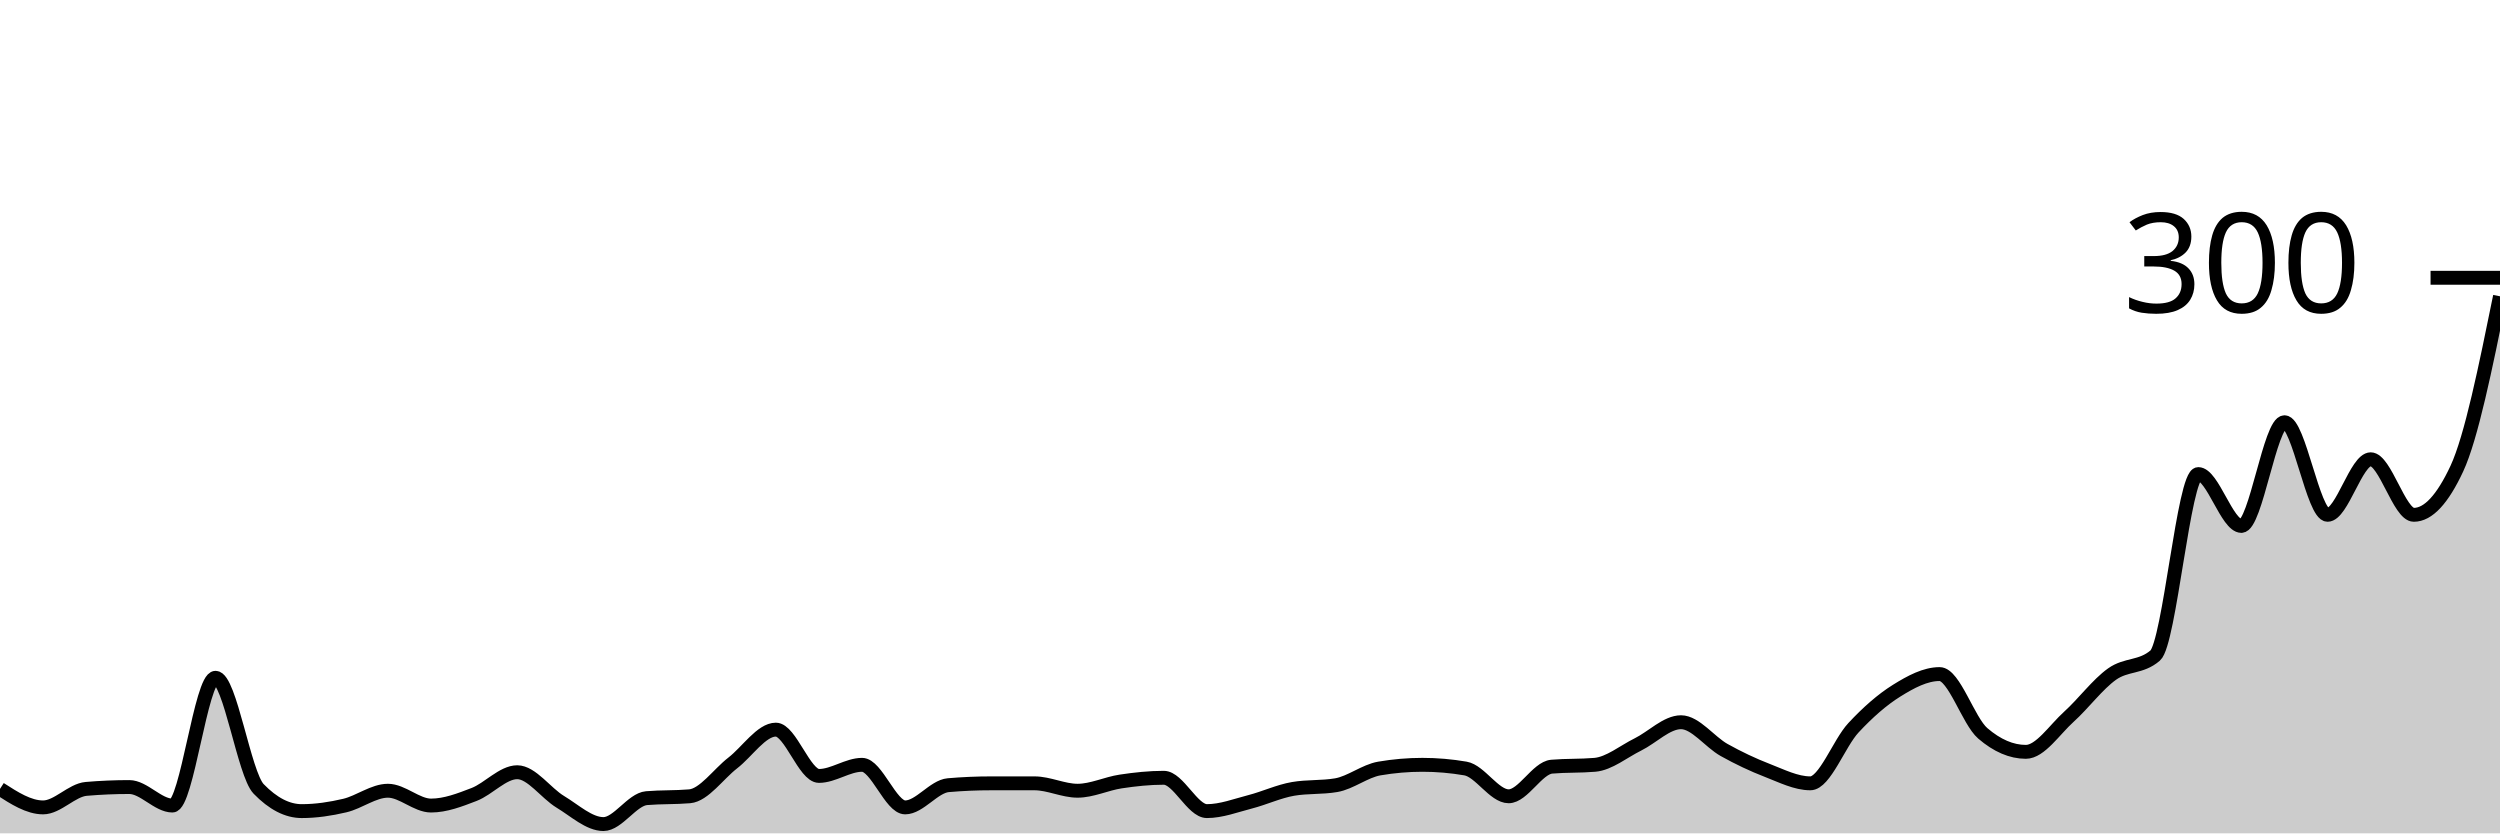
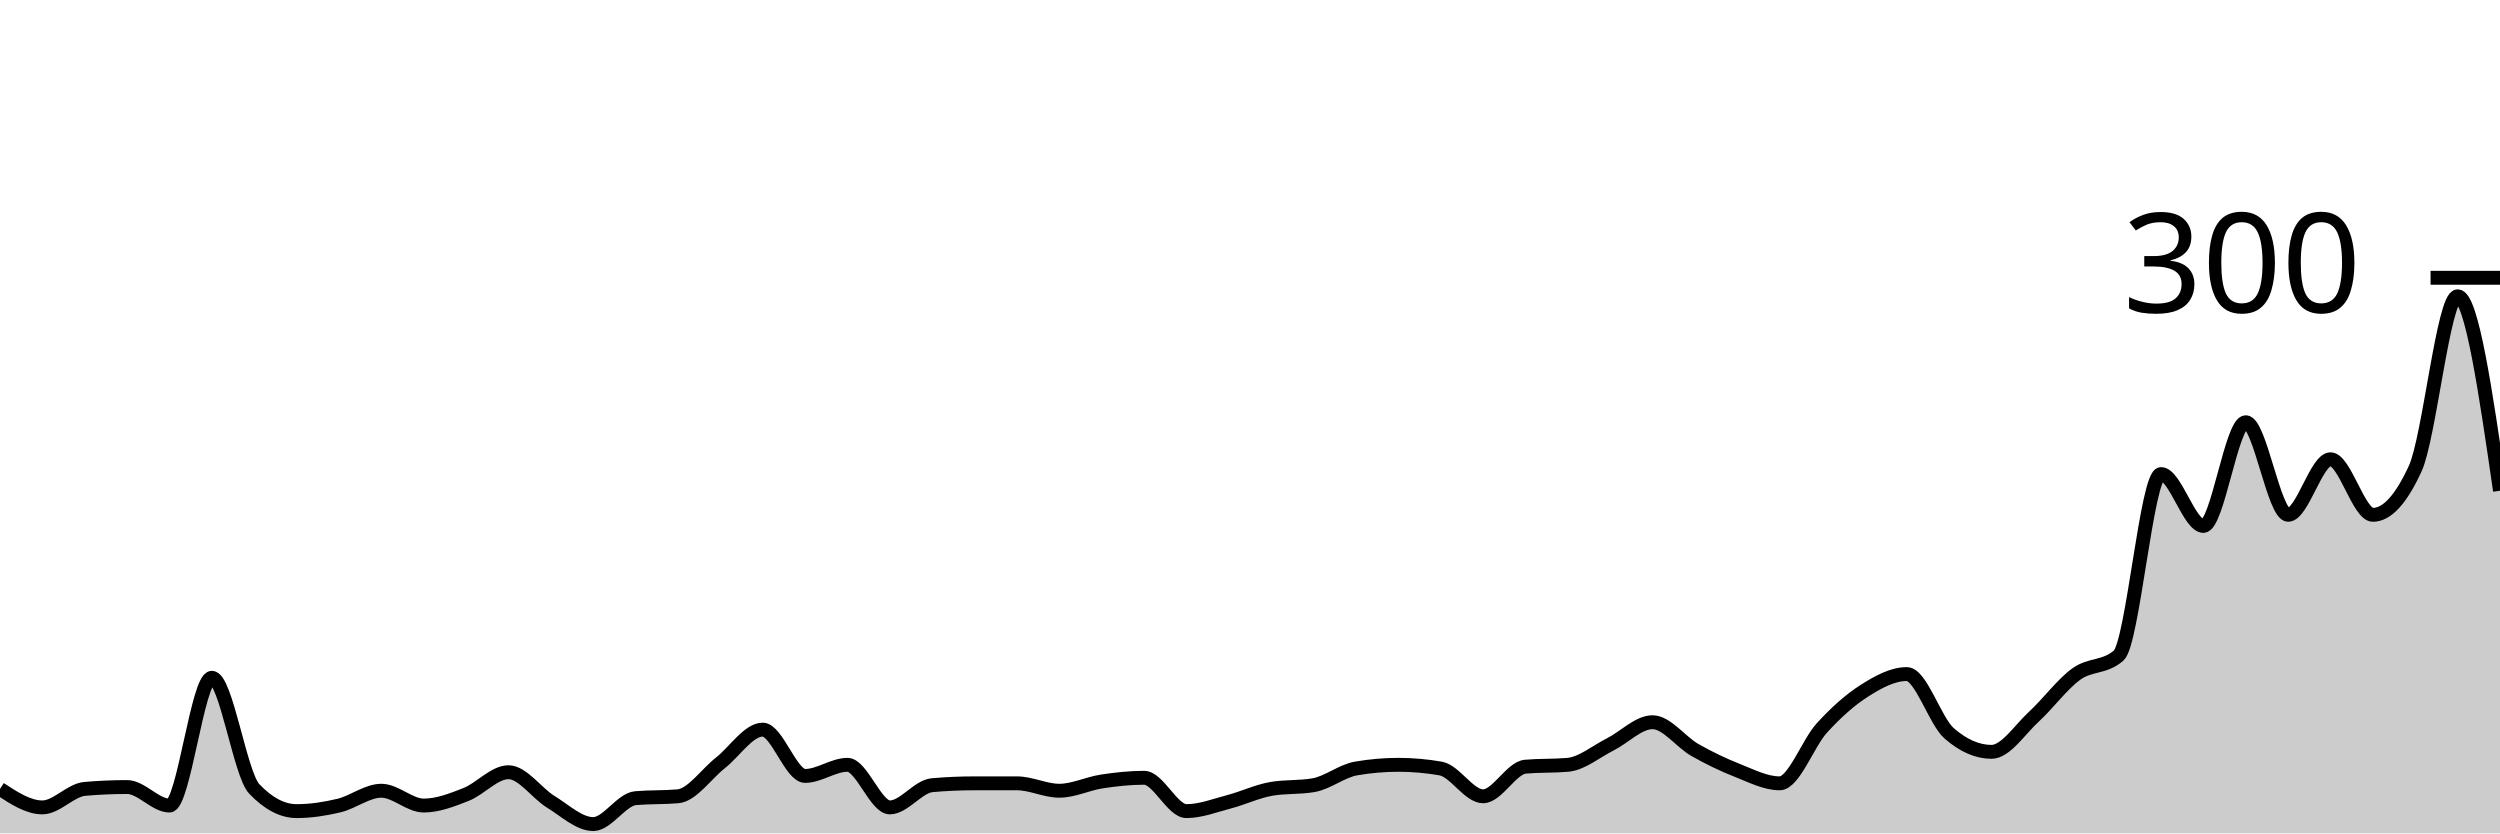
<svg xmlns="http://www.w3.org/2000/svg" viewBox="0 0 180 60">
  <g transform="translate(0,20)">
-     <path class="area" fill="rgba(0, 0, 0, 0.2)" d="M0,36.8C1.034,37.467,2.069,38.133,3.103,38.133C4.138,38.133,5.172,36.889,6.207,36.8C7.241,36.711,8.276,36.667,9.31,36.667C10.345,36.667,11.379,38,12.414,38C13.448,38,14.483,28.8,15.517,28.8C16.552,28.8,17.586,35.733,18.621,36.8C19.655,37.867,20.69,38.4,21.724,38.4C22.759,38.4,23.793,38.244,24.828,38C25.862,37.756,26.897,36.933,27.931,36.933C28.966,36.933,30,38,31.034,38C32.069,38,33.103,37.6,34.138,37.2C35.172,36.8,36.207,35.6,37.241,35.6C38.276,35.6,39.31,37.111,40.345,37.733C41.379,38.356,42.414,39.333,43.448,39.333C44.483,39.333,45.517,37.556,46.552,37.467C47.586,37.378,48.621,37.422,49.655,37.333C50.69,37.244,51.724,35.733,52.759,34.933C53.793,34.133,54.828,32.533,55.862,32.533C56.897,32.533,57.931,35.867,58.966,35.867C60,35.867,61.034,35.067,62.069,35.067C63.103,35.067,64.138,38.133,65.172,38.133C66.207,38.133,67.241,36.622,68.276,36.533C69.31,36.444,70.345,36.4,71.379,36.4C72.414,36.4,73.448,36.4,74.483,36.4C75.517,36.4,76.552,36.933,77.586,36.933C78.621,36.933,79.655,36.422,80.69,36.267C81.724,36.111,82.759,36,83.793,36C84.828,36,85.862,38.4,86.897,38.4C87.931,38.4,88.966,38,90,37.733C91.034,37.467,92.069,36.978,93.103,36.8C94.138,36.622,95.172,36.711,96.207,36.533C97.241,36.356,98.276,35.511,99.31,35.333C100.345,35.156,101.379,35.067,102.414,35.067C103.448,35.067,104.483,35.156,105.517,35.333C106.552,35.511,107.586,37.333,108.621,37.333C109.655,37.333,110.69,35.289,111.724,35.2C112.759,35.111,113.793,35.156,114.828,35.067C115.862,34.978,116.897,34.111,117.931,33.6C118.966,33.089,120,32,121.034,32C122.069,32,123.103,33.422,124.138,34C125.172,34.578,126.207,35.067,127.241,35.467C128.276,35.867,129.31,36.4,130.345,36.4C131.379,36.4,132.414,33.511,133.448,32.4C134.483,31.289,135.517,30.378,136.552,29.733C137.586,29.089,138.621,28.533,139.655,28.533C140.69,28.533,141.724,31.911,142.759,32.8C143.793,33.689,144.828,34.133,145.862,34.133C146.897,34.133,147.931,32.533,148.966,31.6C150,30.667,151.034,29.267,152.069,28.533C153.103,27.8,154.138,28.089,155.172,27.2C156.207,26.311,157.241,14.133,158.276,14.133C159.31,14.133,160.345,17.867,161.379,17.867C162.414,17.867,163.448,10.4,164.483,10.4C165.517,10.4,166.552,17.067,167.586,17.067C168.621,17.067,169.655,13.067,170.69,13.067C171.724,13.067,172.759,17.067,173.793,17.067C174.828,17.067,175.862,15.956,176.897,13.733C177.931,11.511,178.966,6.422,180,1.333L180,40C178.966,40,177.931,40,176.897,40C175.862,40,174.828,40,173.793,40C172.759,40,171.724,40,170.69,40C169.655,40,168.621,40,167.586,40C166.552,40,165.517,40,164.483,40C163.448,40,162.414,40,161.379,40C160.345,40,159.31,40,158.276,40C157.241,40,156.207,40,155.172,40C154.138,40,153.103,40,152.069,40C151.034,40,150,40,148.966,40C147.931,40,146.897,40,145.862,40C144.828,40,143.793,40,142.759,40C141.724,40,140.69,40,139.655,40C138.621,40,137.586,40,136.552,40C135.517,40,134.483,40,133.448,40C132.414,40,131.379,40,130.345,40C129.31,40,128.276,40,127.241,40C126.207,40,125.172,40,124.138,40C123.103,40,122.069,40,121.034,40C120,40,118.966,40,117.931,40C116.897,40,115.862,40,114.828,40C113.793,40,112.759,40,111.724,40C110.69,40,109.655,40,108.621,40C107.586,40,106.552,40,105.517,40C104.483,40,103.448,40,102.414,40C101.379,40,100.345,40,99.31,40C98.276,40,97.241,40,96.207,40C95.172,40,94.138,40,93.103,40C92.069,40,91.034,40,90,40C88.966,40,87.931,40,86.897,40C85.862,40,84.828,40,83.793,40C82.759,40,81.724,40,80.69,40C79.655,40,78.621,40,77.586,40C76.552,40,75.517,40,74.483,40C73.448,40,72.414,40,71.379,40C70.345,40,69.31,40,68.276,40C67.241,40,66.207,40,65.172,40C64.138,40,63.103,40,62.069,40C61.034,40,60,40,58.966,40C57.931,40,56.897,40,55.862,40C54.828,40,53.793,40,52.759,40C51.724,40,50.69,40,49.655,40C48.621,40,47.586,40,46.552,40C45.517,40,44.483,40,43.448,40C42.414,40,41.379,40,40.345,40C39.31,40,38.276,40,37.241,40C36.207,40,35.172,40,34.138,40C33.103,40,32.069,40,31.034,40C30,40,28.966,40,27.931,40C26.897,40,25.862,40,24.828,40C23.793,40,22.759,40,21.724,40C20.69,40,19.655,40,18.621,40C17.586,40,16.552,40,15.517,40C14.483,40,13.448,40,12.414,40C11.379,40,10.345,40,9.31,40C8.276,40,7.241,40,6.207,40C5.172,40,4.138,40,3.103,40C2.069,40,1.034,40,0,40Z" />
-     <path class="line" stroke="black" fill="none" d="M0,36.8C1.034,37.467,2.069,38.133,3.103,38.133C4.138,38.133,5.172,36.889,6.207,36.8C7.241,36.711,8.276,36.667,9.31,36.667C10.345,36.667,11.379,38,12.414,38C13.448,38,14.483,28.8,15.517,28.8C16.552,28.8,17.586,35.733,18.621,36.8C19.655,37.867,20.69,38.4,21.724,38.4C22.759,38.4,23.793,38.244,24.828,38C25.862,37.756,26.897,36.933,27.931,36.933C28.966,36.933,30,38,31.034,38C32.069,38,33.103,37.6,34.138,37.2C35.172,36.8,36.207,35.6,37.241,35.6C38.276,35.6,39.31,37.111,40.345,37.733C41.379,38.356,42.414,39.333,43.448,39.333C44.483,39.333,45.517,37.556,46.552,37.467C47.586,37.378,48.621,37.422,49.655,37.333C50.69,37.244,51.724,35.733,52.759,34.933C53.793,34.133,54.828,32.533,55.862,32.533C56.897,32.533,57.931,35.867,58.966,35.867C60,35.867,61.034,35.067,62.069,35.067C63.103,35.067,64.138,38.133,65.172,38.133C66.207,38.133,67.241,36.622,68.276,36.533C69.31,36.444,70.345,36.4,71.379,36.4C72.414,36.4,73.448,36.4,74.483,36.4C75.517,36.4,76.552,36.933,77.586,36.933C78.621,36.933,79.655,36.422,80.69,36.267C81.724,36.111,82.759,36,83.793,36C84.828,36,85.862,38.4,86.897,38.4C87.931,38.4,88.966,38,90,37.733C91.034,37.467,92.069,36.978,93.103,36.8C94.138,36.622,95.172,36.711,96.207,36.533C97.241,36.356,98.276,35.511,99.31,35.333C100.345,35.156,101.379,35.067,102.414,35.067C103.448,35.067,104.483,35.156,105.517,35.333C106.552,35.511,107.586,37.333,108.621,37.333C109.655,37.333,110.69,35.289,111.724,35.2C112.759,35.111,113.793,35.156,114.828,35.067C115.862,34.978,116.897,34.111,117.931,33.6C118.966,33.089,120,32,121.034,32C122.069,32,123.103,33.422,124.138,34C125.172,34.578,126.207,35.067,127.241,35.467C128.276,35.867,129.31,36.4,130.345,36.4C131.379,36.4,132.414,33.511,133.448,32.4C134.483,31.289,135.517,30.378,136.552,29.733C137.586,29.089,138.621,28.533,139.655,28.533C140.69,28.533,141.724,31.911,142.759,32.8C143.793,33.689,144.828,34.133,145.862,34.133C146.897,34.133,147.931,32.533,148.966,31.6C150,30.667,151.034,29.267,152.069,28.533C153.103,27.8,154.138,28.089,155.172,27.2C156.207,26.311,157.241,14.133,158.276,14.133C159.31,14.133,160.345,17.867,161.379,17.867C162.414,17.867,163.448,10.4,164.483,10.4C165.517,10.4,166.552,17.067,167.586,17.067C168.621,17.067,169.655,13.067,170.69,13.067C171.724,13.067,172.759,17.067,173.793,17.067C174.828,17.067,175.862,15.956,176.897,13.733C177.931,11.511,178.966,6.422,180,1.333" />
+     <path class="area" fill="rgba(0, 0, 0, 0.2)" d="M0,36.8C1.017,37.467,2.034,38.133,3.051,38.133C4.068,38.133,5.085,36.889,6.102,36.8C7.119,36.711,8.136,36.667,9.153,36.667C10.169,36.667,11.186,38,12.203,38C13.22,38,14.237,28.8,15.254,28.8C16.271,28.8,17.288,35.733,18.305,36.8C19.322,37.867,20.339,38.4,21.356,38.4C22.373,38.4,23.39,38.244,24.407,38C25.424,37.756,26.441,36.933,27.458,36.933C28.475,36.933,29.492,38,30.508,38C31.525,38,32.542,37.6,33.559,37.2C34.576,36.8,35.593,35.6,36.61,35.6C37.627,35.6,38.644,37.111,39.661,37.733C40.678,38.356,41.695,39.333,42.712,39.333C43.729,39.333,44.746,37.556,45.763,37.467C46.78,37.378,47.797,37.422,48.814,37.333C49.831,37.244,50.847,35.733,51.864,34.933C52.881,34.133,53.898,32.533,54.915,32.533C55.932,32.533,56.949,35.867,57.966,35.867C58.983,35.867,60,35.067,61.017,35.067C62.034,35.067,63.051,38.133,64.068,38.133C65.085,38.133,66.102,36.622,67.119,36.533C68.136,36.444,69.153,36.4,70.169,36.4C71.186,36.4,72.203,36.4,73.22,36.4C74.237,36.4,75.254,36.933,76.271,36.933C77.288,36.933,78.305,36.422,79.322,36.267C80.339,36.111,81.356,36,82.373,36C83.39,36,84.407,38.4,85.424,38.4C86.441,38.4,87.458,38,88.475,37.733C89.492,37.467,90.508,36.978,91.525,36.8C92.542,36.622,93.559,36.711,94.576,36.533C95.593,36.356,96.61,35.511,97.627,35.333C98.644,35.156,99.661,35.067,100.678,35.067C101.695,35.067,102.712,35.156,103.729,35.333C104.746,35.511,105.763,37.333,106.78,37.333C107.797,37.333,108.814,35.289,109.831,35.2C110.847,35.111,111.864,35.156,112.881,35.067C113.898,34.978,114.915,34.111,115.932,33.6C116.949,33.089,117.966,32,118.983,32C120,32,121.017,33.422,122.034,34C123.051,34.578,124.068,35.067,125.085,35.467C126.102,35.867,127.119,36.4,128.136,36.4C129.153,36.4,130.169,33.511,131.186,32.4C132.203,31.289,133.22,30.378,134.237,29.733C135.254,29.089,136.271,28.533,137.288,28.533C138.305,28.533,139.322,31.911,140.339,32.8C141.356,33.689,142.373,34.133,143.39,34.133C144.407,34.133,145.424,32.533,146.441,31.6C147.458,30.667,148.475,29.267,149.492,28.533C150.508,27.8,151.525,28.089,152.542,27.2C153.559,26.311,154.576,14.133,155.593,14.133C156.61,14.133,157.627,17.867,158.644,17.867C159.661,17.867,160.678,10.4,161.695,10.4C162.712,10.4,163.729,17.067,164.746,17.067C165.763,17.067,166.78,13.067,167.797,13.067C168.814,13.067,169.831,17.067,170.847,17.067C171.864,17.067,172.881,15.956,173.898,13.733C174.915,11.511,175.932,1.333,176.949,1.333C177.966,1.333,178.983,8.333,180,15.333L180,40C178.983,40,177.966,40,176.949,40C175.932,40,174.915,40,173.898,40C172.881,40,171.864,40,170.847,40C169.831,40,168.814,40,167.797,40C166.78,40,165.763,40,164.746,40C163.729,40,162.712,40,161.695,40C160.678,40,159.661,40,158.644,40C157.627,40,156.61,40,155.593,40C154.576,40,153.559,40,152.542,40C151.525,40,150.508,40,149.492,40C148.475,40,147.458,40,146.441,40C145.424,40,144.407,40,143.39,40C142.373,40,141.356,40,140.339,40C139.322,40,138.305,40,137.288,40C136.271,40,135.254,40,134.237,40C133.22,40,132.203,40,131.186,40C130.169,40,129.153,40,128.136,40C127.119,40,126.102,40,125.085,40C124.068,40,123.051,40,122.034,40C121.017,40,120,40,118.983,40C117.966,40,116.949,40,115.932,40C114.915,40,113.898,40,112.881,40C111.864,40,110.847,40,109.831,40C108.814,40,107.797,40,106.78,40C105.763,40,104.746,40,103.729,40C102.712,40,101.695,40,100.678,40C99.661,40,98.644,40,97.627,40C96.61,40,95.593,40,94.576,40C93.559,40,92.542,40,91.525,40C90.508,40,89.492,40,88.475,40C87.458,40,86.441,40,85.424,40C84.407,40,83.39,40,82.373,40C81.356,40,80.339,40,79.322,40C78.305,40,77.288,40,76.271,40C75.254,40,74.237,40,73.22,40C72.203,40,71.186,40,70.169,40C69.153,40,68.136,40,67.119,40C66.102,40,65.085,40,64.068,40C63.051,40,62.034,40,61.017,40C60,40,58.983,40,57.966,40C56.949,40,55.932,40,54.915,40C53.898,40,52.881,40,51.864,40C50.847,40,49.831,40,48.814,40C47.797,40,46.78,40,45.763,40C44.746,40,43.729,40,42.712,40C41.695,40,40.678,40,39.661,40C38.644,40,37.627,40,36.61,40C35.593,40,34.576,40,33.559,40C32.542,40,31.525,40,30.508,40C29.492,40,28.475,40,27.458,40C26.441,40,25.424,40,24.407,40C23.39,40,22.373,40,21.356,40C20.339,40,19.322,40,18.305,40C17.288,40,16.271,40,15.254,40C14.237,40,13.22,40,12.203,40C11.186,40,10.169,40,9.153,40C8.136,40,7.119,40,6.102,40C5.085,40,4.068,40,3.051,40C2.034,40,1.017,40,0,40Z" />
+     <path class="line" stroke="black" fill="none" d="M0,36.8C1.017,37.467,2.034,38.133,3.051,38.133C4.068,38.133,5.085,36.889,6.102,36.8C7.119,36.711,8.136,36.667,9.153,36.667C10.169,36.667,11.186,38,12.203,38C13.22,38,14.237,28.8,15.254,28.8C16.271,28.8,17.288,35.733,18.305,36.8C19.322,37.867,20.339,38.4,21.356,38.4C22.373,38.4,23.39,38.244,24.407,38C25.424,37.756,26.441,36.933,27.458,36.933C28.475,36.933,29.492,38,30.508,38C31.525,38,32.542,37.6,33.559,37.2C34.576,36.8,35.593,35.6,36.61,35.6C37.627,35.6,38.644,37.111,39.661,37.733C40.678,38.356,41.695,39.333,42.712,39.333C43.729,39.333,44.746,37.556,45.763,37.467C46.78,37.378,47.797,37.422,48.814,37.333C49.831,37.244,50.847,35.733,51.864,34.933C52.881,34.133,53.898,32.533,54.915,32.533C55.932,32.533,56.949,35.867,57.966,35.867C58.983,35.867,60,35.067,61.017,35.067C62.034,35.067,63.051,38.133,64.068,38.133C65.085,38.133,66.102,36.622,67.119,36.533C68.136,36.444,69.153,36.4,70.169,36.4C71.186,36.4,72.203,36.4,73.22,36.4C74.237,36.4,75.254,36.933,76.271,36.933C77.288,36.933,78.305,36.422,79.322,36.267C80.339,36.111,81.356,36,82.373,36C83.39,36,84.407,38.4,85.424,38.4C86.441,38.4,87.458,38,88.475,37.733C89.492,37.467,90.508,36.978,91.525,36.8C92.542,36.622,93.559,36.711,94.576,36.533C95.593,36.356,96.61,35.511,97.627,35.333C98.644,35.156,99.661,35.067,100.678,35.067C101.695,35.067,102.712,35.156,103.729,35.333C104.746,35.511,105.763,37.333,106.78,37.333C107.797,37.333,108.814,35.289,109.831,35.2C110.847,35.111,111.864,35.156,112.881,35.067C113.898,34.978,114.915,34.111,115.932,33.6C116.949,33.089,117.966,32,118.983,32C120,32,121.017,33.422,122.034,34C123.051,34.578,124.068,35.067,125.085,35.467C126.102,35.867,127.119,36.4,128.136,36.4C129.153,36.4,130.169,33.511,131.186,32.4C132.203,31.289,133.22,30.378,134.237,29.733C135.254,29.089,136.271,28.533,137.288,28.533C138.305,28.533,139.322,31.911,140.339,32.8C141.356,33.689,142.373,34.133,143.39,34.133C144.407,34.133,145.424,32.533,146.441,31.6C147.458,30.667,148.475,29.267,149.492,28.533C150.508,27.8,151.525,28.089,152.542,27.2C153.559,26.311,154.576,14.133,155.593,14.133C156.61,14.133,157.627,17.867,158.644,17.867C159.661,17.867,160.678,10.4,161.695,10.4C162.712,10.4,163.729,17.067,164.746,17.067C165.763,17.067,166.78,13.067,167.797,13.067C168.814,13.067,169.831,17.067,170.847,17.067C171.864,17.067,172.881,15.956,173.898,13.733C174.915,11.511,175.932,1.333,176.949,1.333C177.966,1.333,178.983,8.333,180,15.333" />
    <path class="axis-ceiling" stroke-width="1" stroke="black" fill="none" d="M175,0L180,0" />
    <text class="axis-ceiling-label" font-family="sans-serif" text-anchor="end" font-size="10px" x="170" y="2.5">300</text>
  </g>
</svg>
